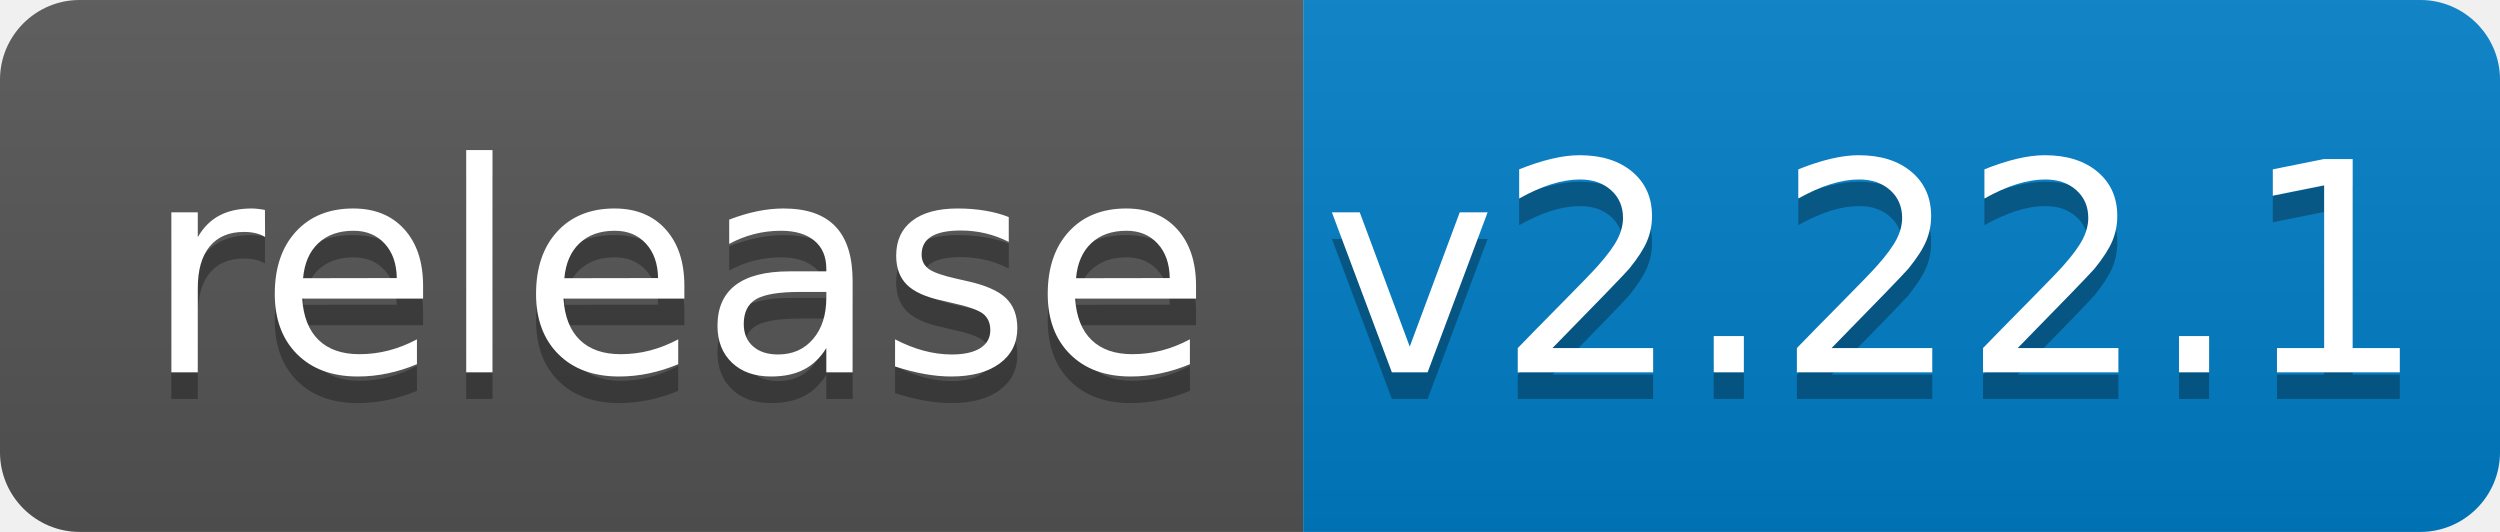
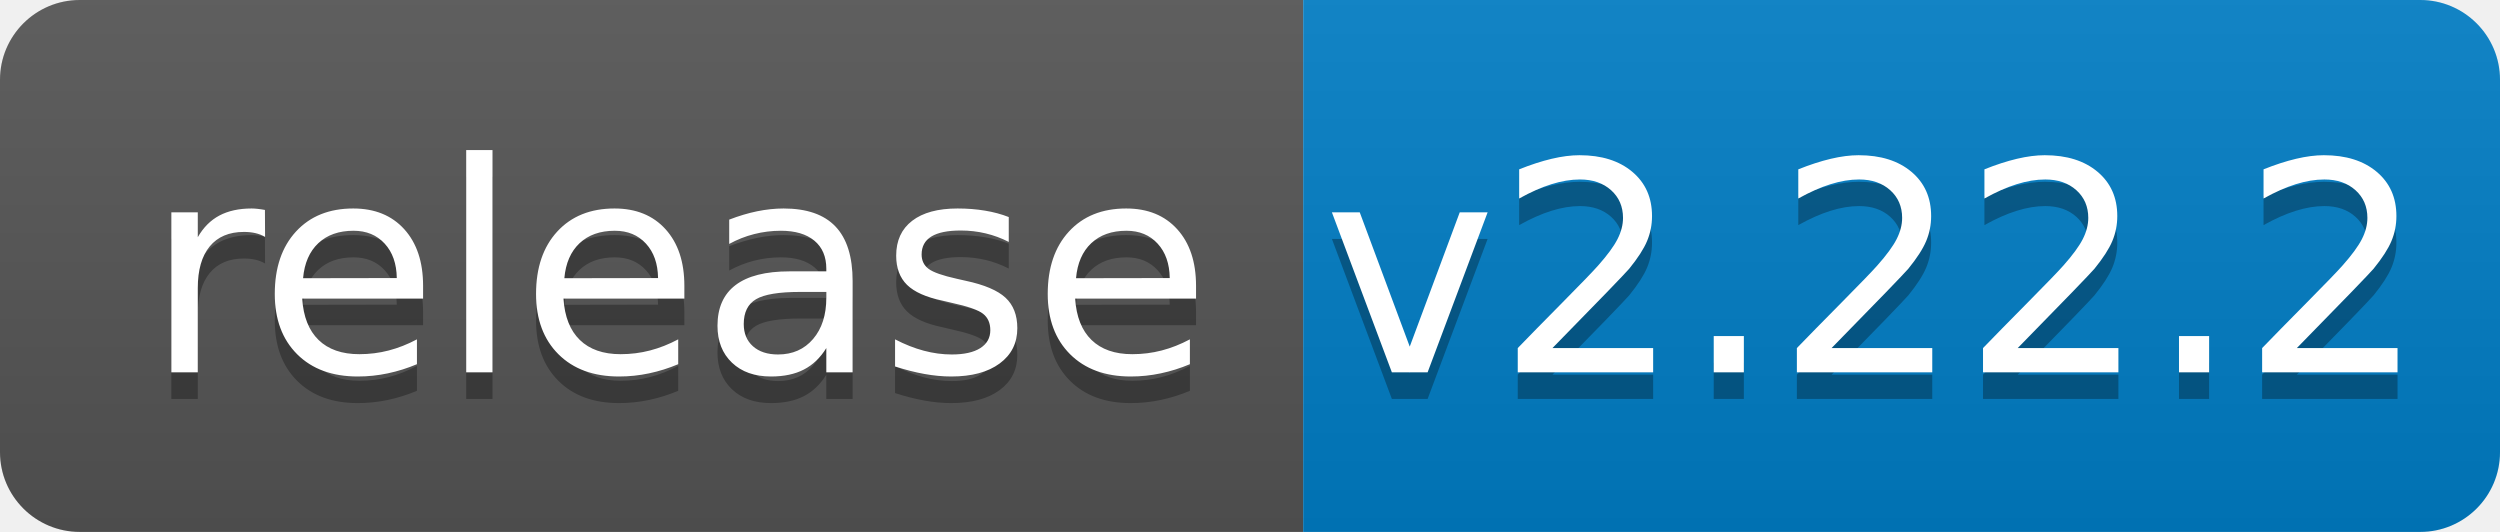
<svg xmlns="http://www.w3.org/2000/svg" width="94" height="20">
  <linearGradient id="b" x2="0" y2="100%">
    <stop offset="0" stop-color="#bbb" stop-opacity=".1" />
    <stop offset="1" stop-opacity=".1" />
  </linearGradient>
  <clipPath id="a">
    <rect width="94" height="20" rx="3" fill="#fff" />
  </clipPath>
  <g clip-path="url(#a)">
    <path fill="#555" d="M0 0h49v20H0z" />
    <path fill="#007ec6" d="M49 0h45v20H49z" />
    <path fill="url(#b)" d="M0 0h94v20H0z" />
  </g>
  <g fill="#fff" text-anchor="middle" font-family="DejaVu Sans,Verdana,Geneva,sans-serif" font-size="110">
    <text x="255" y="150" fill="#010101" fill-opacity=".3" transform="scale(.1)" textLength="390">release</text>
    <text x="255" y="140" transform="scale(.1)" textLength="390">release</text>
-     <text x="705" y="150" fill="#010101" fill-opacity=".3" transform="scale(.1)" textLength="350">v2.22.1</text>
-     <text x="705" y="140" transform="scale(.1)" textLength="350">v2.22.1</text>
+     <text x="705" y="150" fill="#010101" fill-opacity=".3" transform="scale(.1)" textLength="350">v2.22.2</text>
+     <text x="705" y="140" transform="scale(.1)" textLength="350">v2.22.2</text>
  </g>
</svg>
